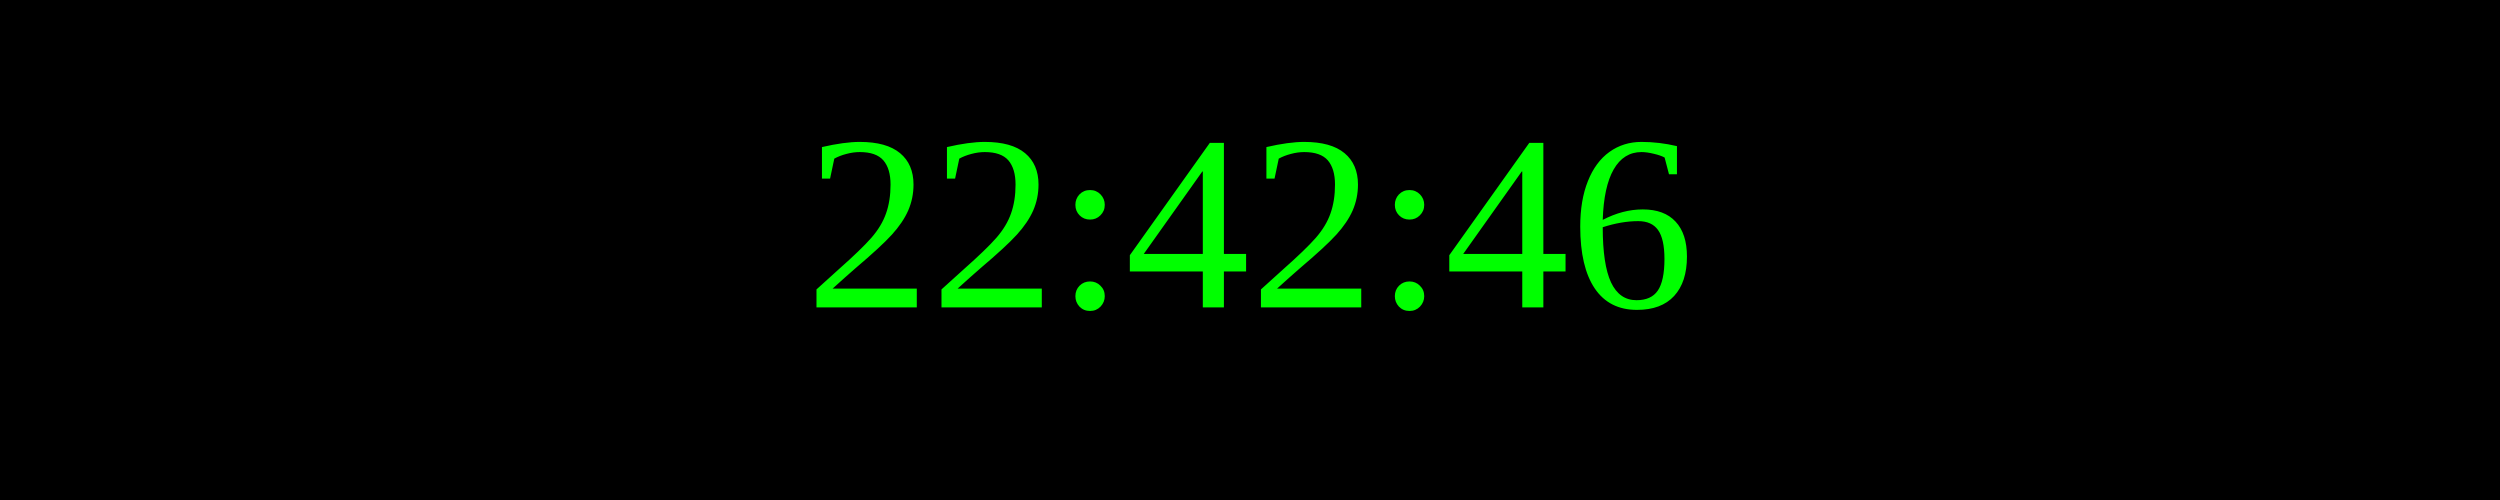
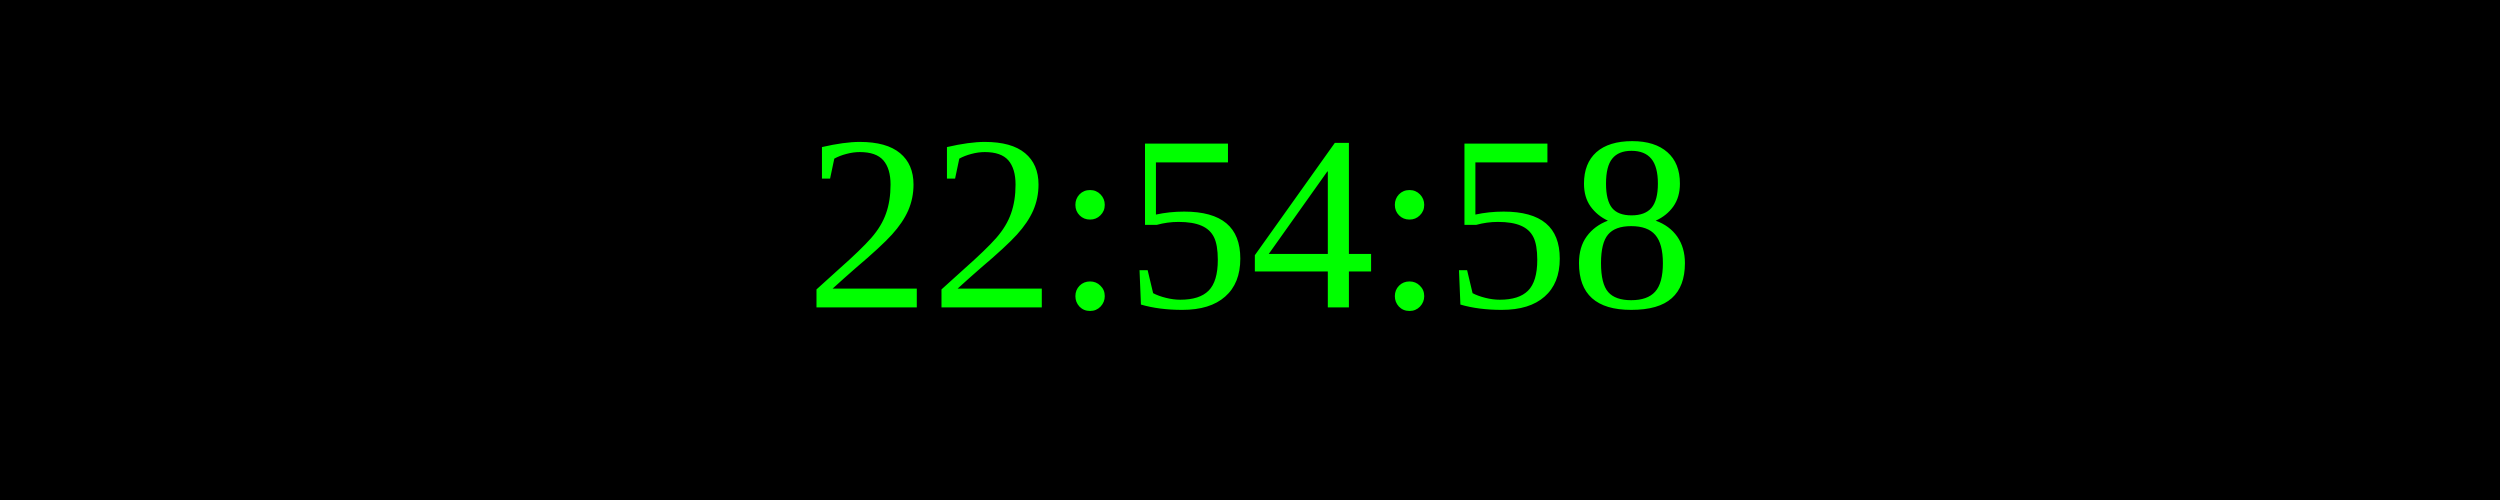
<svg xmlns="http://www.w3.org/2000/svg" width="250" height="50">
  <rect width="100%" height="100%" fill="black" />
  <text x="50%" y="50%" font-size="25" fill="lime" text-anchor="middle" dominant-baseline="middle">
- 22:42:46
+ 22:54:58
</text>
</svg>
